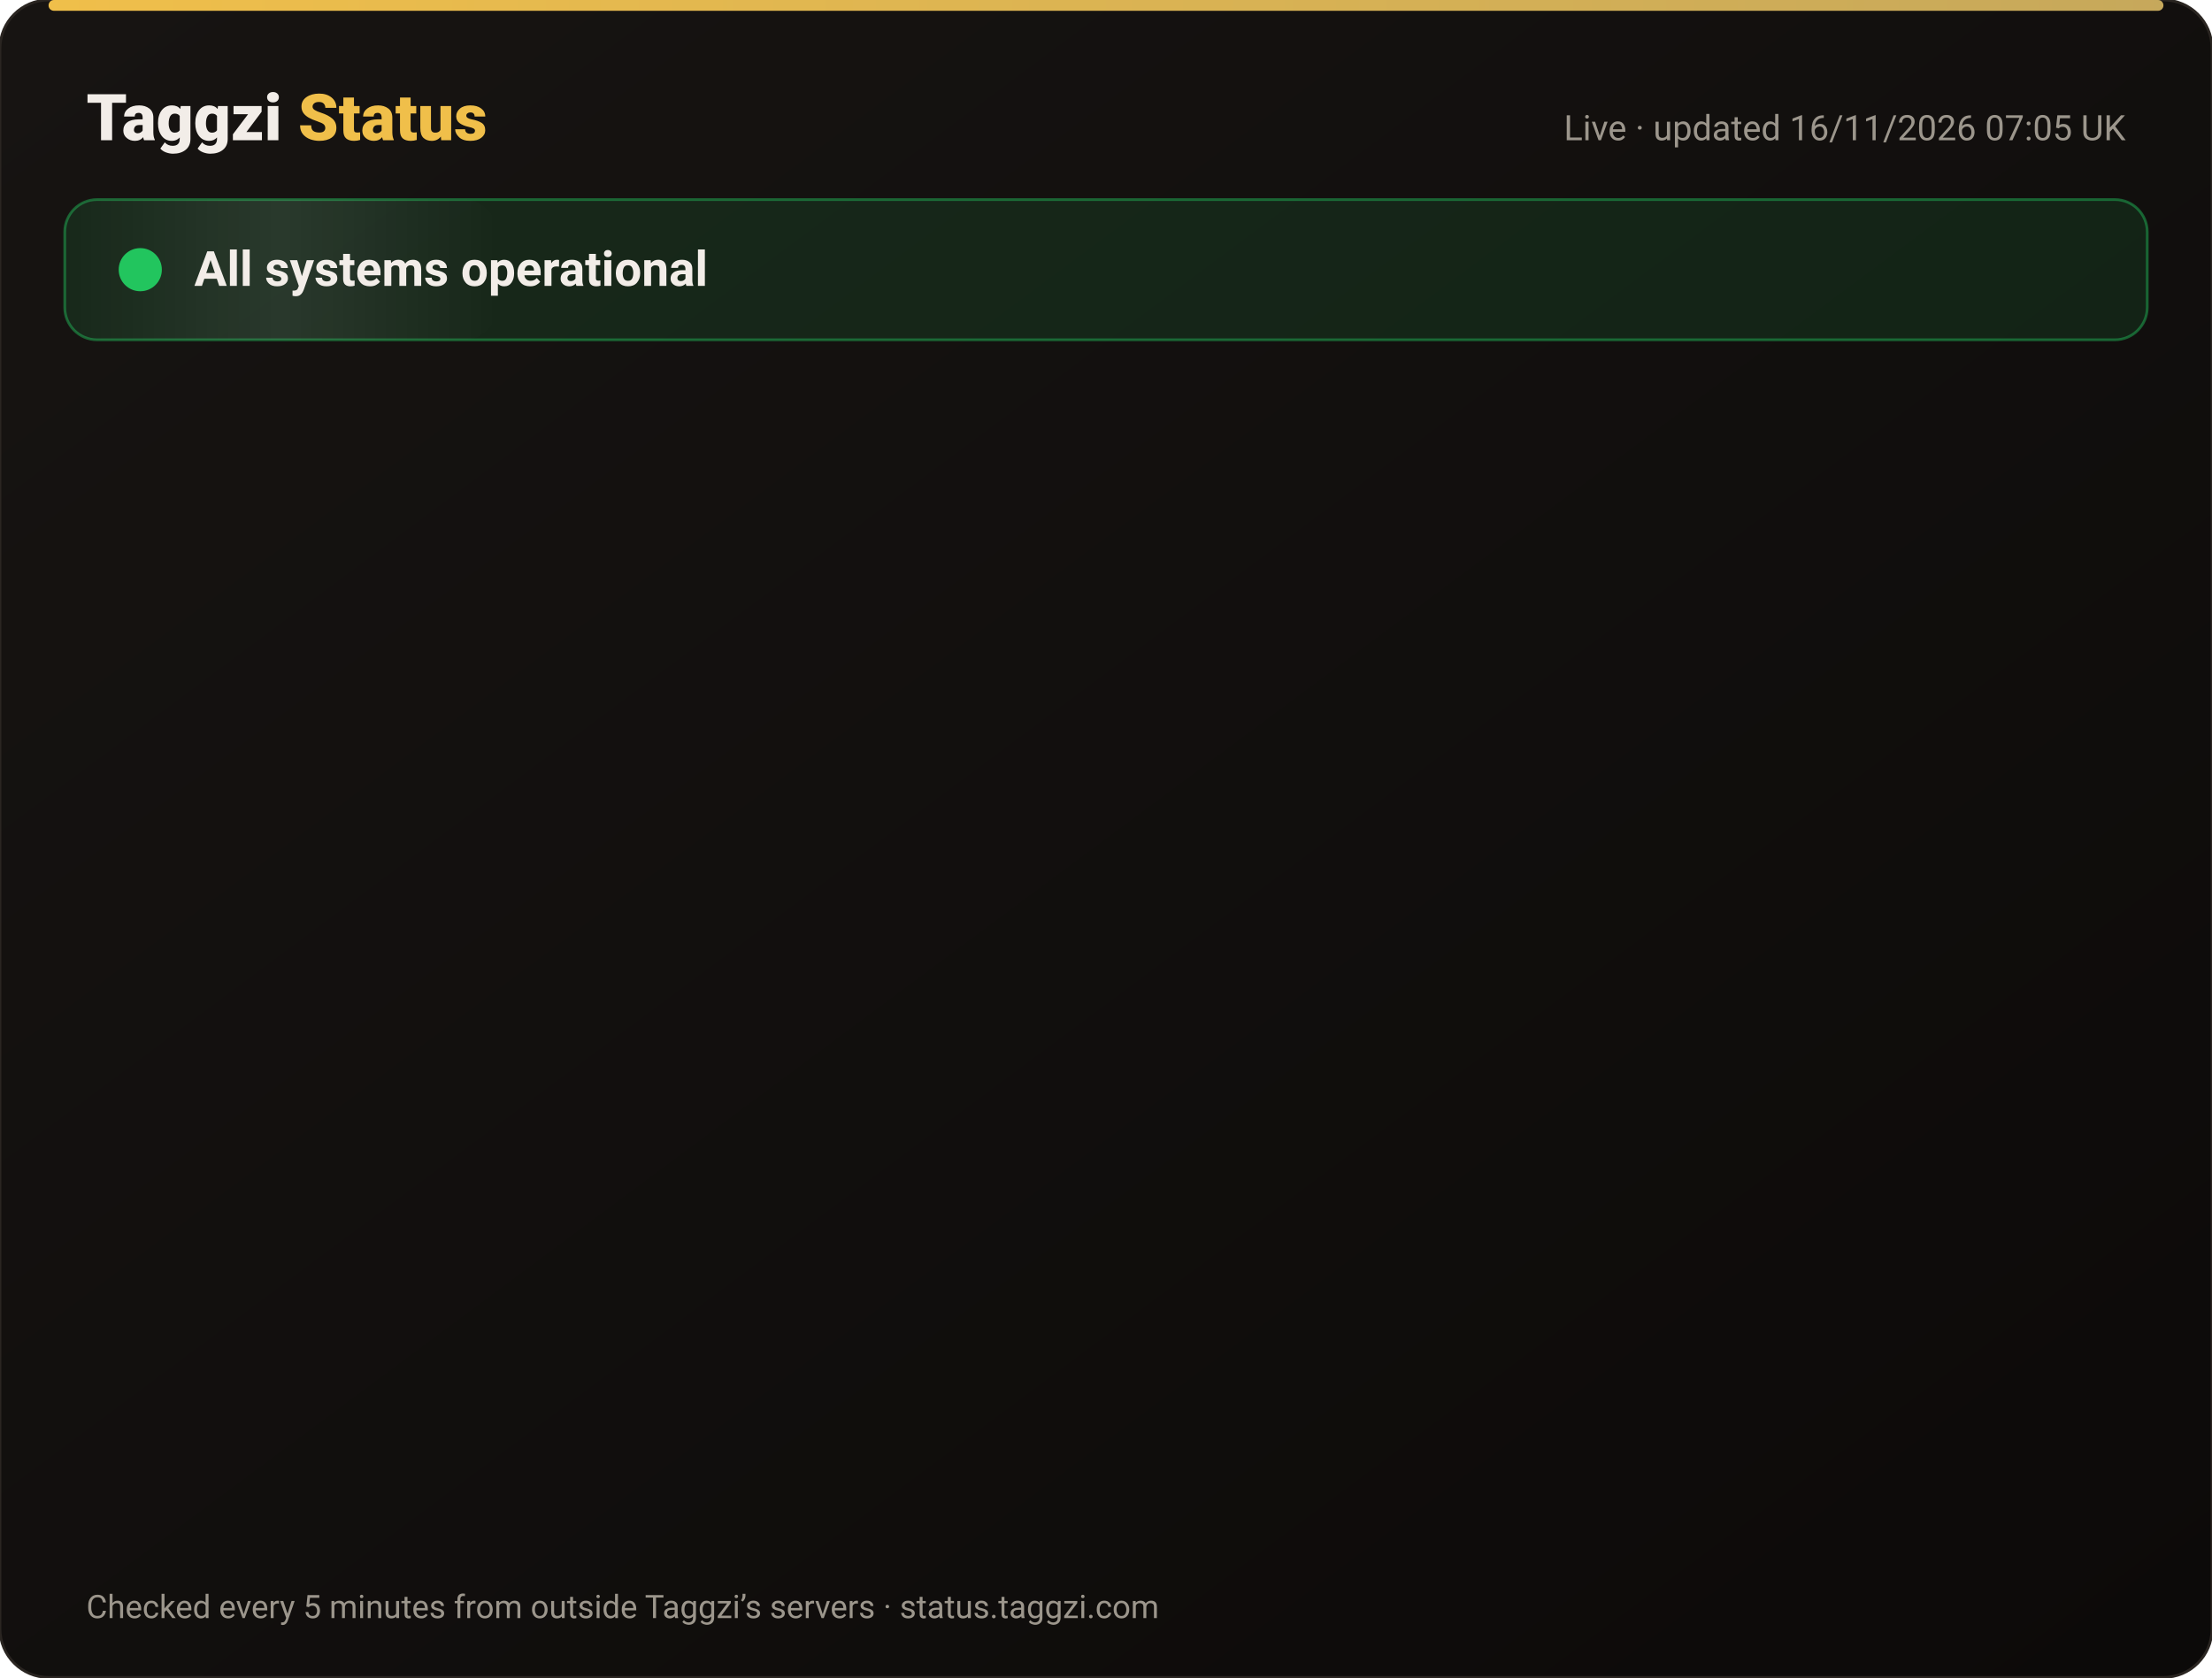
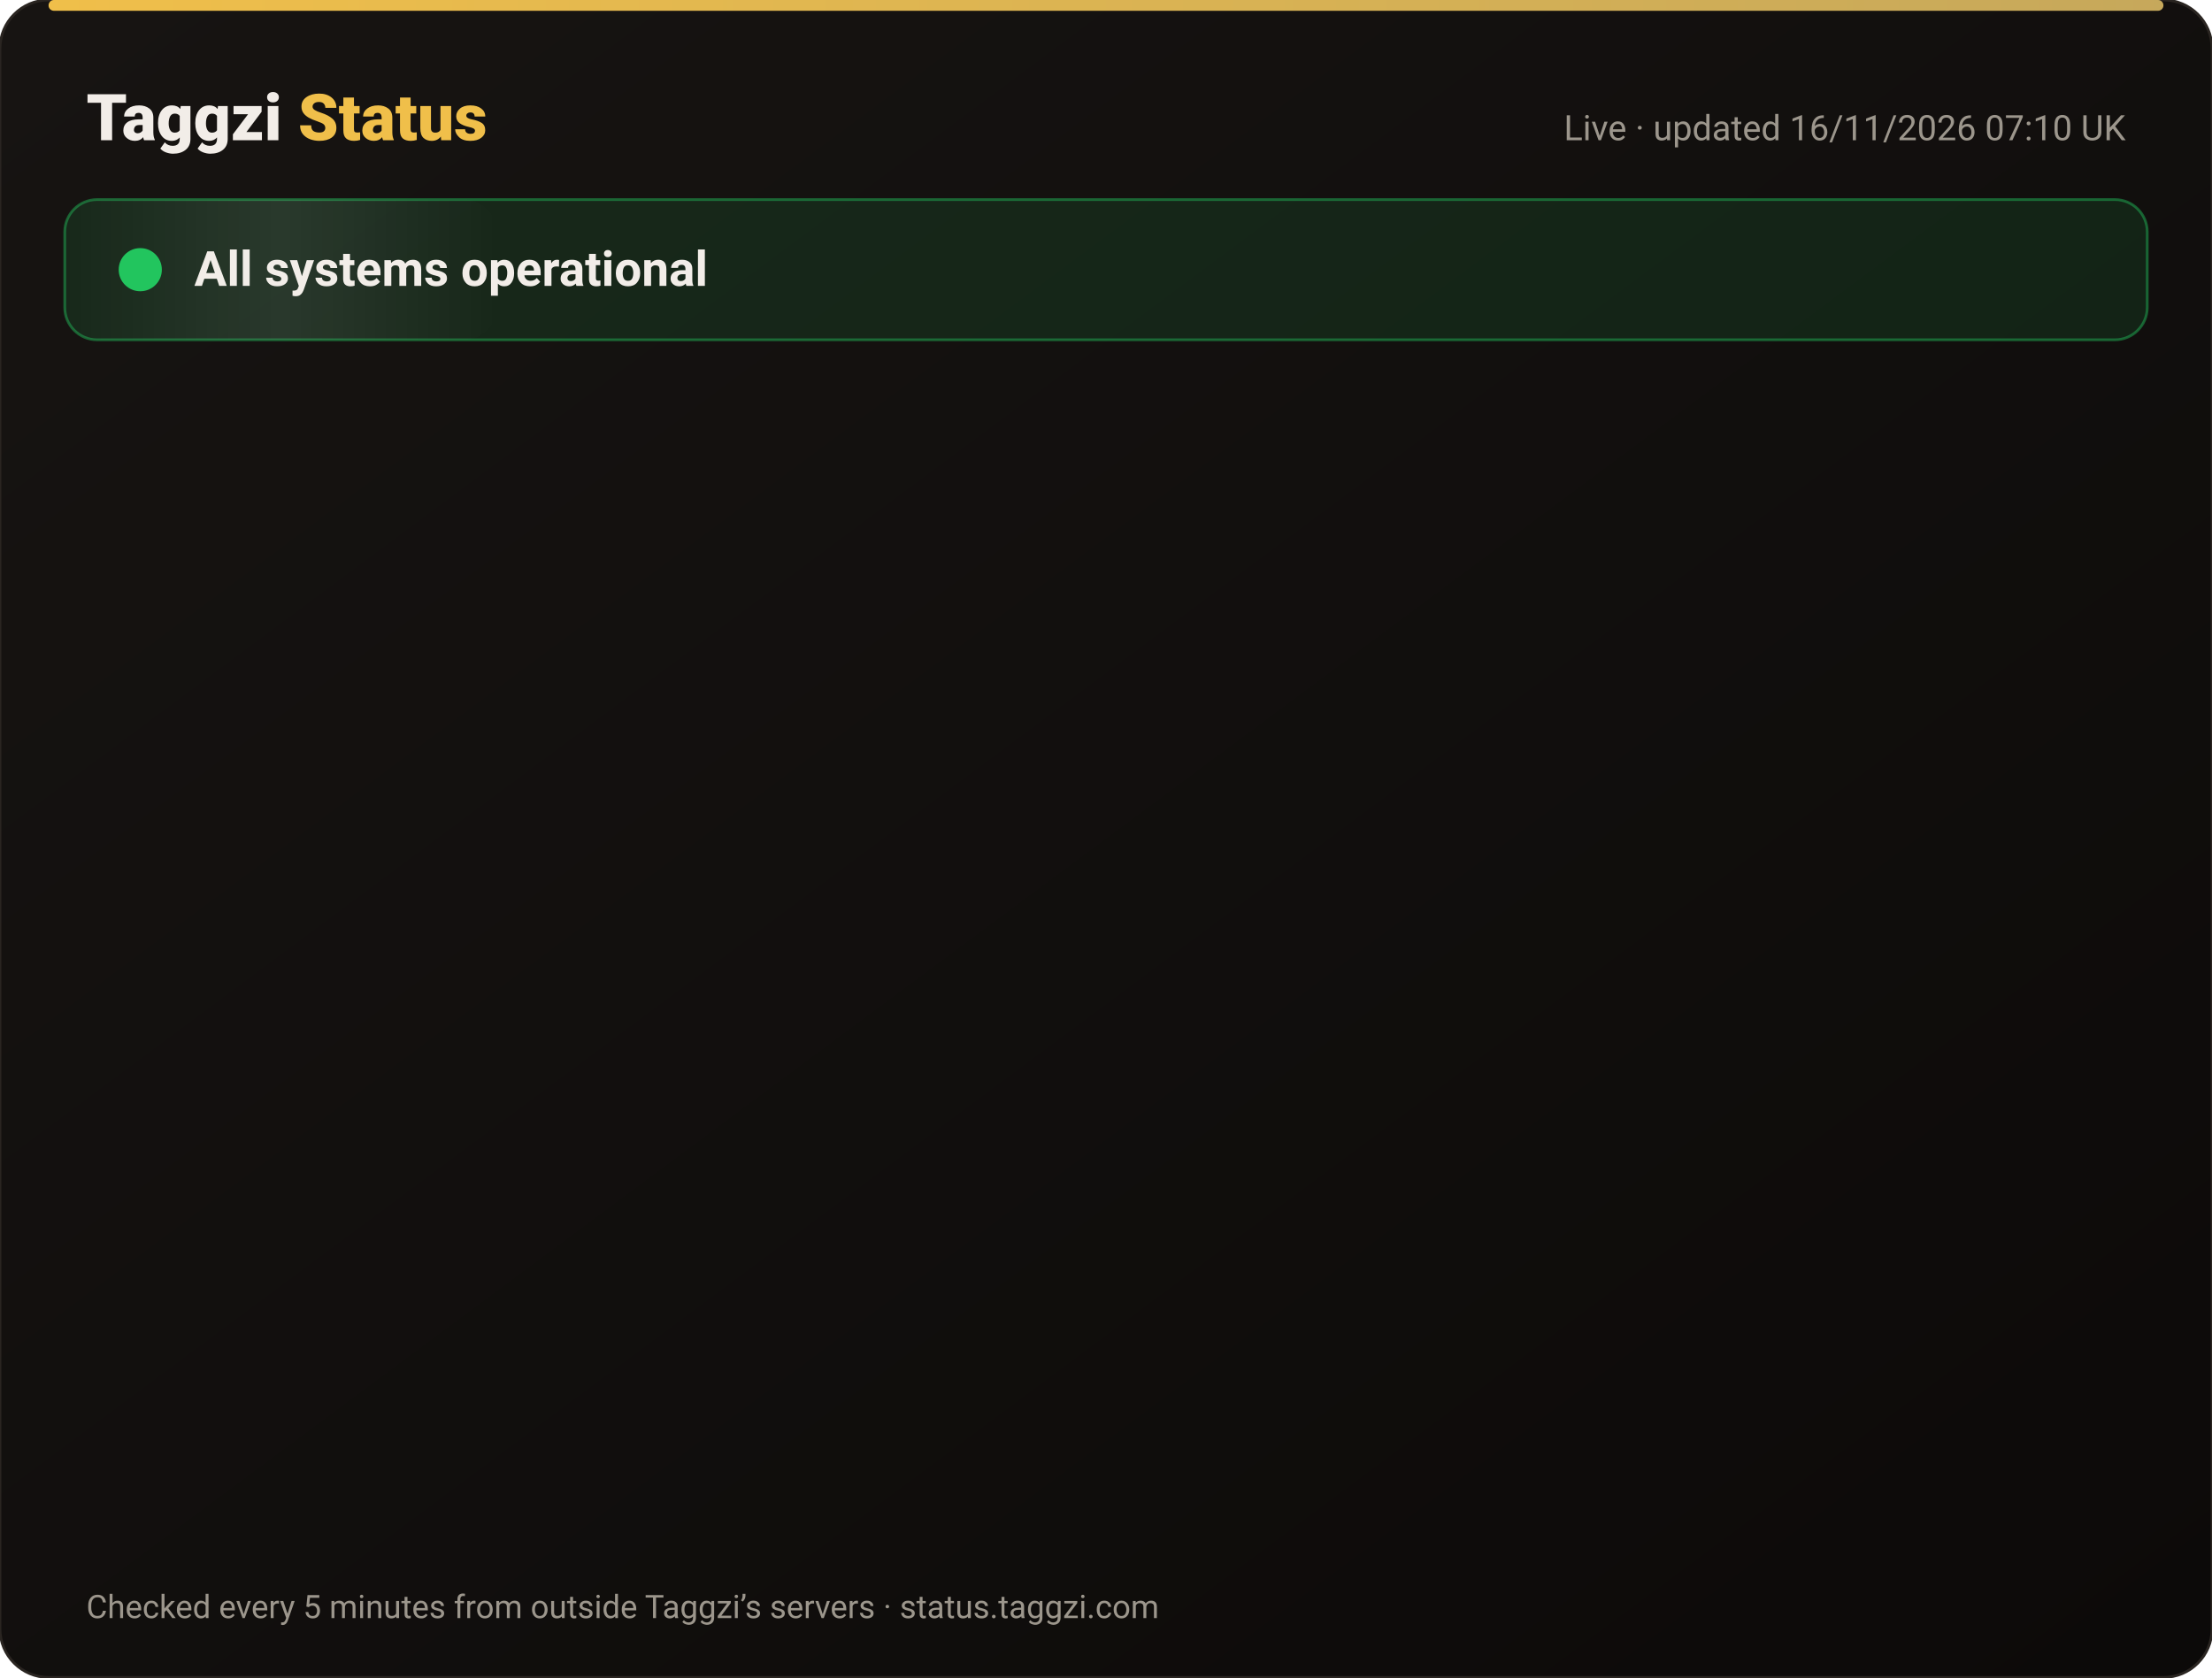
<svg xmlns="http://www.w3.org/2000/svg" width="820" height="622" viewBox="0 0 820 622" font-family="-apple-system,Segoe UI,Roboto,Helvetica,Arial,sans-serif">
  <defs>
    <linearGradient id="bg" x1="0" y1="0" x2="1" y2="1">
      <stop offset="0" stop-color="#171412" />
      <stop offset="1" stop-color="#0C0A09" />
    </linearGradient>
    <linearGradient id="gold" x1="0" x2="1">
      <stop offset="0" stop-color="#F0BF4A" />
      <stop offset="1" stop-color="#c6a85b" />
    </linearGradient>
    <linearGradient id="shine" x1="0" x2="1">
      <stop offset="0" stop-color="#fff" stop-opacity="0" />
      <stop offset=".5" stop-color="#fff" stop-opacity=".08" />
      <stop offset="1" stop-color="#fff" stop-opacity="0" />
    </linearGradient>
  </defs>
  <rect width="820" height="622" rx="18" fill="url(#bg)" stroke="#2a2521" />
  <rect x="18" y="0" width="784" height="4" rx="2" fill="url(#gold)" />
  <text x="32" y="52" font-size="24" font-weight="800" fill="#F2EDE8">Taggzi <tspan fill="#F0BF4A">Status</tspan>
  </text>
-   <text x="788" y="52" font-size="13" fill="#9C968C" text-anchor="end">Live · updated 16/11/2026 07:05 UK</text>
+   <text x="788" y="52" font-size="13" fill="#9C968C" text-anchor="end">Live · updated 16/11/2026 07:10 UK</text>
  <rect x="24" y="74" width="772" height="52" rx="12" fill="#22c55e" fill-opacity=".12" stroke="#22c55e" stroke-opacity=".45" />
  <rect x="24" y="74" width="160" height="52" rx="12" fill="url(#shine)">
    <animate attributeName="x" from="-160" to="820" dur="4s" repeatCount="indefinite" />
  </rect>
  <circle cx="52" cy="100" r="7" fill="#22c55e" />
  <circle cx="52" cy="100" r="7" fill="none" stroke="#22c55e" stroke-width="2">
    <animate attributeName="r" values="7;15;7" dur="2s" repeatCount="indefinite" />
    <animate attributeName="opacity" values=".9;0;.9" dur="2s" repeatCount="indefinite" />
  </circle>
  <text x="72" y="106" font-size="18" font-weight="700" fill="#F2EDE8">All systems operational</text>
  <g opacity="0">
    <animate attributeName="opacity" from="0" to="1" begin="0.00s" dur=".6s" fill="freeze" />
    <line x1="32" y1="188" x2="788" y2="188" stroke="#2a2521" />
    <circle cx="44" cy="166" r="6" fill="#22c55e">
      <animate attributeName="opacity" values="1;.45;1" dur="2.4s" begin="0.00s" repeatCount="indefinite" />
    </circle>
    <text x="62" y="171" font-size="15" font-weight="650" fill="#F2EDE8">Website</text>
    <text x="630" y="171" font-size="13" fill="#9C968C" text-anchor="end">99.97% uptime</text>
    <rect x="648" y="154" width="140" height="24" rx="12" fill="#22c55e" fill-opacity=".14" stroke="#22c55e" stroke-opacity=".5" />
    <text x="718" y="171" font-size="12" font-weight="700" fill="#22c55e" text-anchor="middle">Operational</text>
  </g>
  <g opacity="0">
    <animate attributeName="opacity" from="0" to="1" begin="0.15s" dur=".6s" fill="freeze" />
    <line x1="32" y1="234" x2="788" y2="234" stroke="#2a2521" />
    <circle cx="44" cy="212" r="6" fill="#22c55e">
      <animate attributeName="opacity" values="1;.45;1" dur="2.4s" begin="0.15s" repeatCount="indefinite" />
    </circle>
    <text x="62" y="217" font-size="15" font-weight="650" fill="#F2EDE8">Tag scans</text>
    <text x="630" y="217" font-size="13" fill="#9C968C" text-anchor="end">99.97% uptime</text>
    <rect x="648" y="200" width="140" height="24" rx="12" fill="#22c55e" fill-opacity=".14" stroke="#22c55e" stroke-opacity=".5" />
    <text x="718" y="217" font-size="12" font-weight="700" fill="#22c55e" text-anchor="middle">Operational</text>
  </g>
  <g opacity="0">
    <animate attributeName="opacity" from="0" to="1" begin="0.30s" dur=".6s" fill="freeze" />
    <line x1="32" y1="280" x2="788" y2="280" stroke="#2a2521" />
    <circle cx="44" cy="258" r="6" fill="#22c55e">
      <animate attributeName="opacity" values="1;.45;1" dur="2.4s" begin="0.30s" repeatCount="indefinite" />
    </circle>
    <text x="62" y="263" font-size="15" font-weight="650" fill="#F2EDE8">Manual tag lookup</text>
    <text x="630" y="263" font-size="13" fill="#9C968C" text-anchor="end">99.97% uptime</text>
    <rect x="648" y="246" width="140" height="24" rx="12" fill="#22c55e" fill-opacity=".14" stroke="#22c55e" stroke-opacity=".5" />
    <text x="718" y="263" font-size="12" font-weight="700" fill="#22c55e" text-anchor="middle">Operational</text>
  </g>
  <g opacity="0">
    <animate attributeName="opacity" from="0" to="1" begin="0.45s" dur=".6s" fill="freeze" />
    <line x1="32" y1="326" x2="788" y2="326" stroke="#2a2521" />
    <circle cx="44" cy="304" r="6" fill="#22c55e">
      <animate attributeName="opacity" values="1;.45;1" dur="2.4s" begin="0.45s" repeatCount="indefinite" />
    </circle>
    <text x="62" y="309" font-size="15" font-weight="650" fill="#F2EDE8">App &amp; login</text>
    <text x="630" y="309" font-size="13" fill="#9C968C" text-anchor="end">99.97% uptime</text>
    <rect x="648" y="292" width="140" height="24" rx="12" fill="#22c55e" fill-opacity=".14" stroke="#22c55e" stroke-opacity=".5" />
    <text x="718" y="309" font-size="12" font-weight="700" fill="#22c55e" text-anchor="middle">Operational</text>
  </g>
  <g opacity="0">
    <animate attributeName="opacity" from="0" to="1" begin="0.60s" dur=".6s" fill="freeze" />
    <line x1="32" y1="372" x2="788" y2="372" stroke="#2a2521" />
    <circle cx="44" cy="350" r="6" fill="#22c55e">
      <animate attributeName="opacity" values="1;.45;1" dur="2.4s" begin="0.60s" repeatCount="indefinite" />
    </circle>
    <text x="62" y="355" font-size="15" font-weight="650" fill="#F2EDE8">Community alerts</text>
    <text x="630" y="355" font-size="13" fill="#9C968C" text-anchor="end">99.97% uptime</text>
    <rect x="648" y="338" width="140" height="24" rx="12" fill="#22c55e" fill-opacity=".14" stroke="#22c55e" stroke-opacity=".5" />
    <text x="718" y="355" font-size="12" font-weight="700" fill="#22c55e" text-anchor="middle">Operational</text>
  </g>
  <g opacity="0">
    <animate attributeName="opacity" from="0" to="1" begin="0.75s" dur=".6s" fill="freeze" />
    <line x1="32" y1="418" x2="788" y2="418" stroke="#2a2521" />
    <circle cx="44" cy="396" r="6" fill="#22c55e">
      <animate attributeName="opacity" values="1;.45;1" dur="2.4s" begin="0.75s" repeatCount="indefinite" />
    </circle>
    <text x="62" y="401" font-size="15" font-weight="650" fill="#F2EDE8">Private calling</text>
    <text x="630" y="401" font-size="13" fill="#9C968C" text-anchor="end">99.97% uptime</text>
    <rect x="648" y="384" width="140" height="24" rx="12" fill="#22c55e" fill-opacity=".14" stroke="#22c55e" stroke-opacity=".5" />
    <text x="718" y="401" font-size="12" font-weight="700" fill="#22c55e" text-anchor="middle">Operational</text>
  </g>
  <g opacity="0">
    <animate attributeName="opacity" from="0" to="1" begin="0.90s" dur=".6s" fill="freeze" />
    <line x1="32" y1="464" x2="788" y2="464" stroke="#2a2521" />
    <circle cx="44" cy="442" r="6" fill="#22c55e">
      <animate attributeName="opacity" values="1;.45;1" dur="2.4s" begin="0.90s" repeatCount="indefinite" />
    </circle>
    <text x="62" y="447" font-size="15" font-weight="650" fill="#F2EDE8">Payments</text>
    <text x="630" y="447" font-size="13" fill="#9C968C" text-anchor="end">99.96% uptime</text>
    <rect x="648" y="430" width="140" height="24" rx="12" fill="#22c55e" fill-opacity=".14" stroke="#22c55e" stroke-opacity=".5" />
    <text x="718" y="447" font-size="12" font-weight="700" fill="#22c55e" text-anchor="middle">Operational</text>
  </g>
  <g opacity="0">
    <animate attributeName="opacity" from="0" to="1" begin="1.05s" dur=".6s" fill="freeze" />
    <line x1="32" y1="510" x2="788" y2="510" stroke="#2a2521" />
    <circle cx="44" cy="488" r="6" fill="#22c55e">
      <animate attributeName="opacity" values="1;.45;1" dur="2.4s" begin="1.05s" repeatCount="indefinite" />
    </circle>
    <text x="62" y="493" font-size="15" font-weight="650" fill="#F2EDE8">Email &amp; support</text>
    <text x="630" y="493" font-size="13" fill="#9C968C" text-anchor="end">99.97% uptime</text>
    <rect x="648" y="476" width="140" height="24" rx="12" fill="#22c55e" fill-opacity=".14" stroke="#22c55e" stroke-opacity=".5" />
    <text x="718" y="493" font-size="12" font-weight="700" fill="#22c55e" text-anchor="middle">Operational</text>
  </g>
  <g opacity="0">
    <animate attributeName="opacity" from="0" to="1" begin="1.20s" dur=".6s" fill="freeze" />
    <line x1="32" y1="556" x2="788" y2="556" stroke="#2a2521" />
    <circle cx="44" cy="534" r="6" fill="#22c55e">
      <animate attributeName="opacity" values="1;.45;1" dur="2.4s" begin="1.20s" repeatCount="indefinite" />
    </circle>
    <text x="62" y="539" font-size="15" font-weight="650" fill="#F2EDE8">Secure connection (SSL)</text>
    <text x="630" y="539" font-size="13" fill="#9C968C" text-anchor="end">100.00% uptime</text>
    <rect x="648" y="522" width="140" height="24" rx="12" fill="#22c55e" fill-opacity=".14" stroke="#22c55e" stroke-opacity=".5" />
    <text x="718" y="539" font-size="12" font-weight="700" fill="#22c55e" text-anchor="middle">Operational</text>
  </g>
  <text x="32" y="600" font-size="12" fill="#9C968C">Checked every 5 minutes from outside Taggzi’s servers · status.taggzi.com</text>
</svg>
